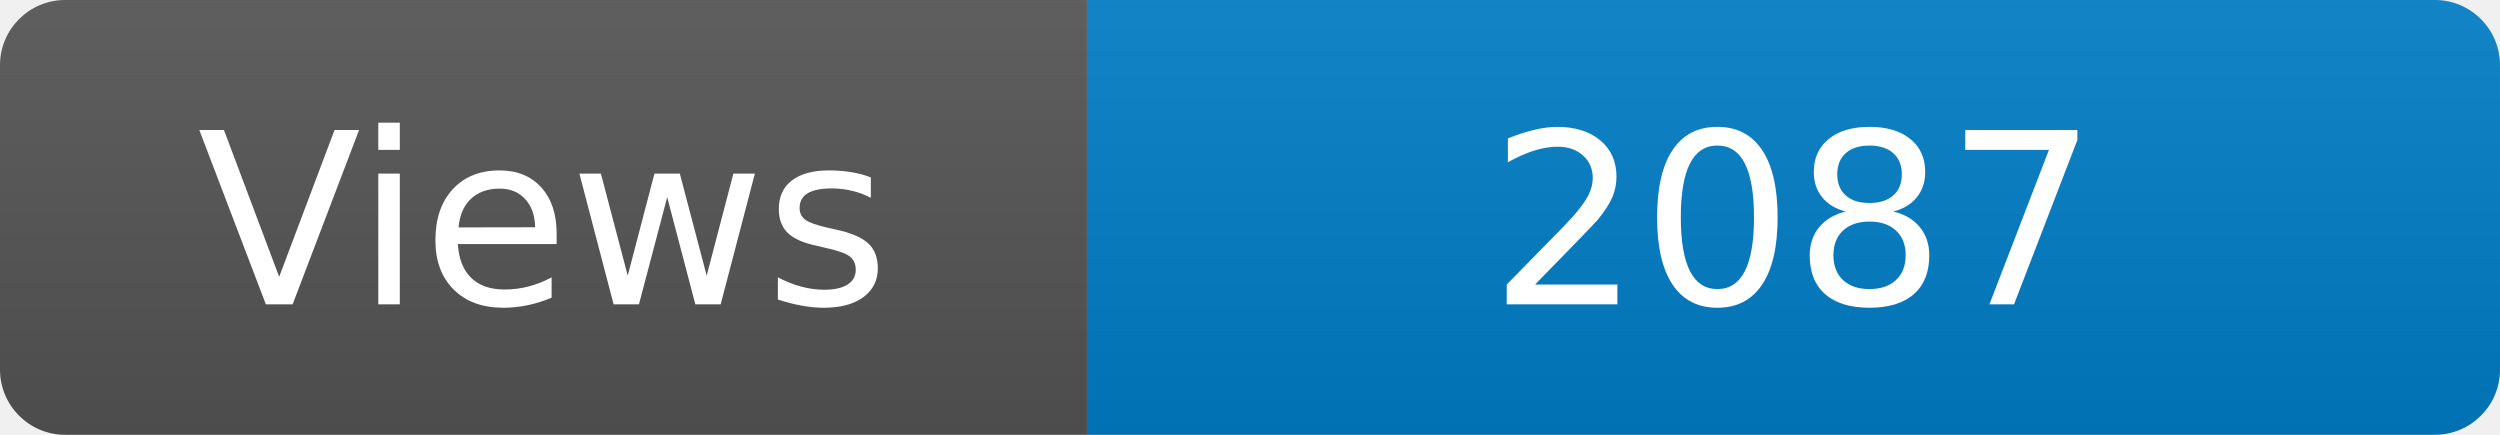
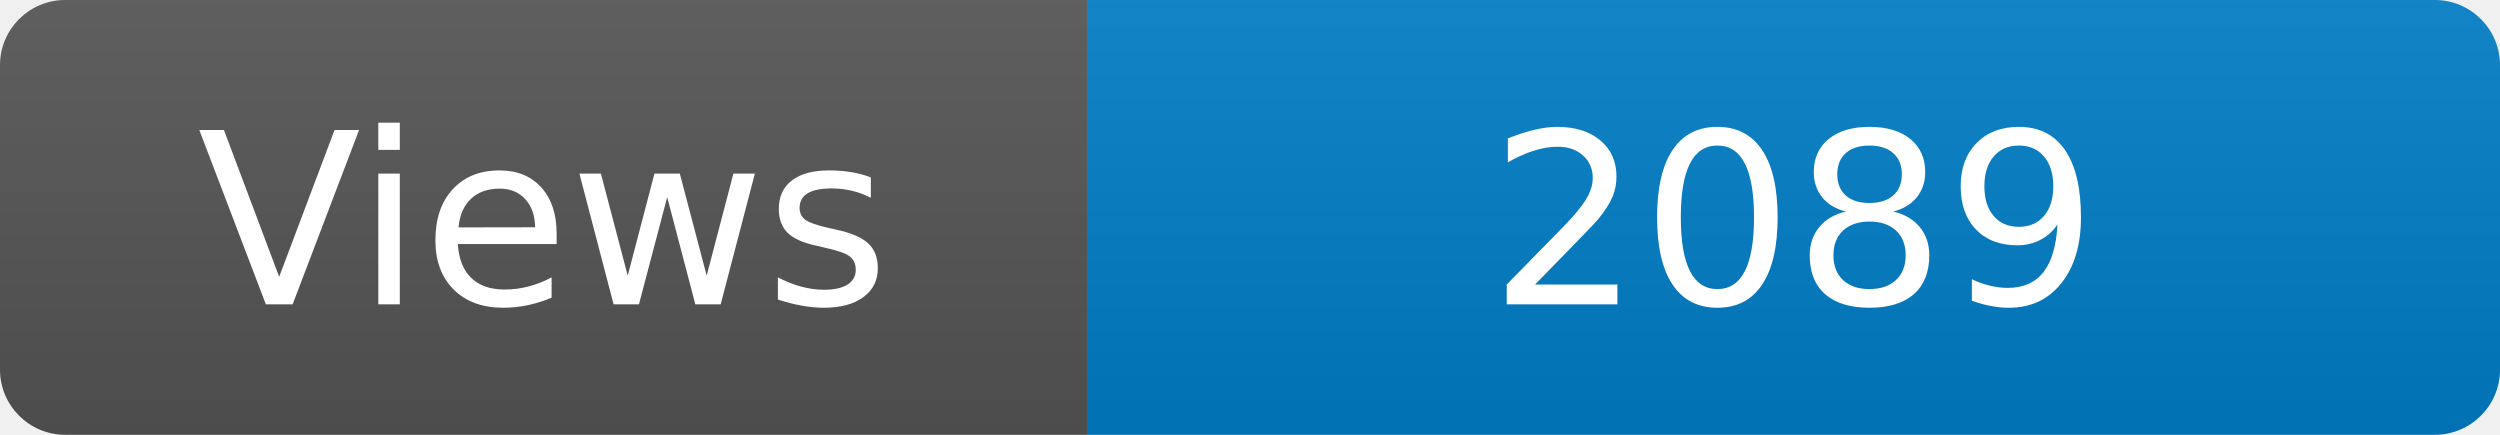
<svg xmlns="http://www.w3.org/2000/svg" width="115" height="20" role="img" aria-label="Maintained?: yes">
  <linearGradient id="s" x2="0" y2="100%">
    <stop offset="0" stop-color="#bbb" stop-opacity=".1" />
    <stop offset="1" stop-opacity=".1" />
  </linearGradient>
  <clipPath id="r">
    <rect width="115" height="20" rx="3" fill="#fff" />
  </clipPath>
  <g clip-path="url(#r)">
    <rect width="50" height="20" fill="#555" />
    <rect x="50" width="160" height="20" fill="#007ec6" />
    <rect width="115" height="20" fill="url(#s)" />
  </g>
  <g fill="#fff" text-anchor="middle" font-family="Verdana,Geneva,DejaVu Sans,sans-serif" font-size="110">
    <text x="250" y="140" transform="scale(.1)" fill="#fff">Views</text>
-     <text x="825" y="140" transform="scale(.1)" fill="#fff">2087</text>
+     <text x="825" y="140" transform="scale(.1)" fill="#fff">2089</text>
  </g>
</svg>
